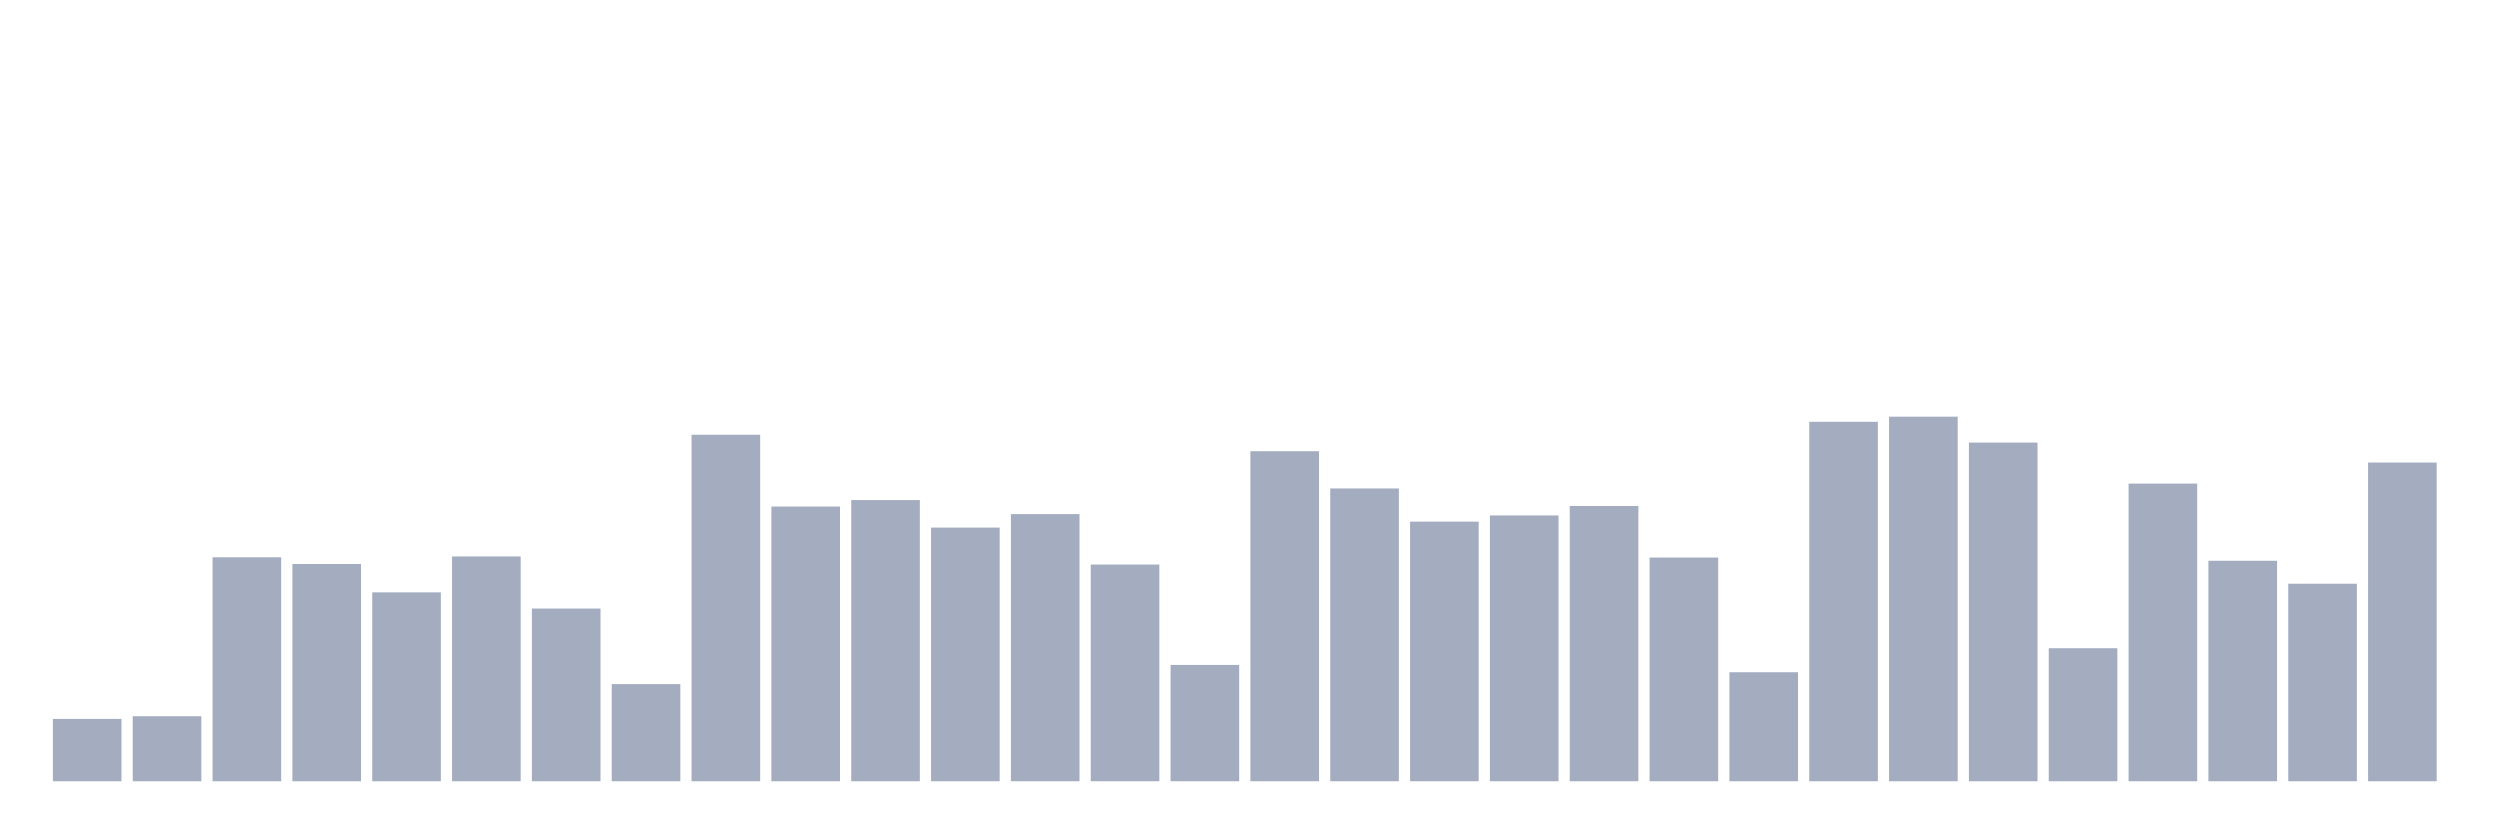
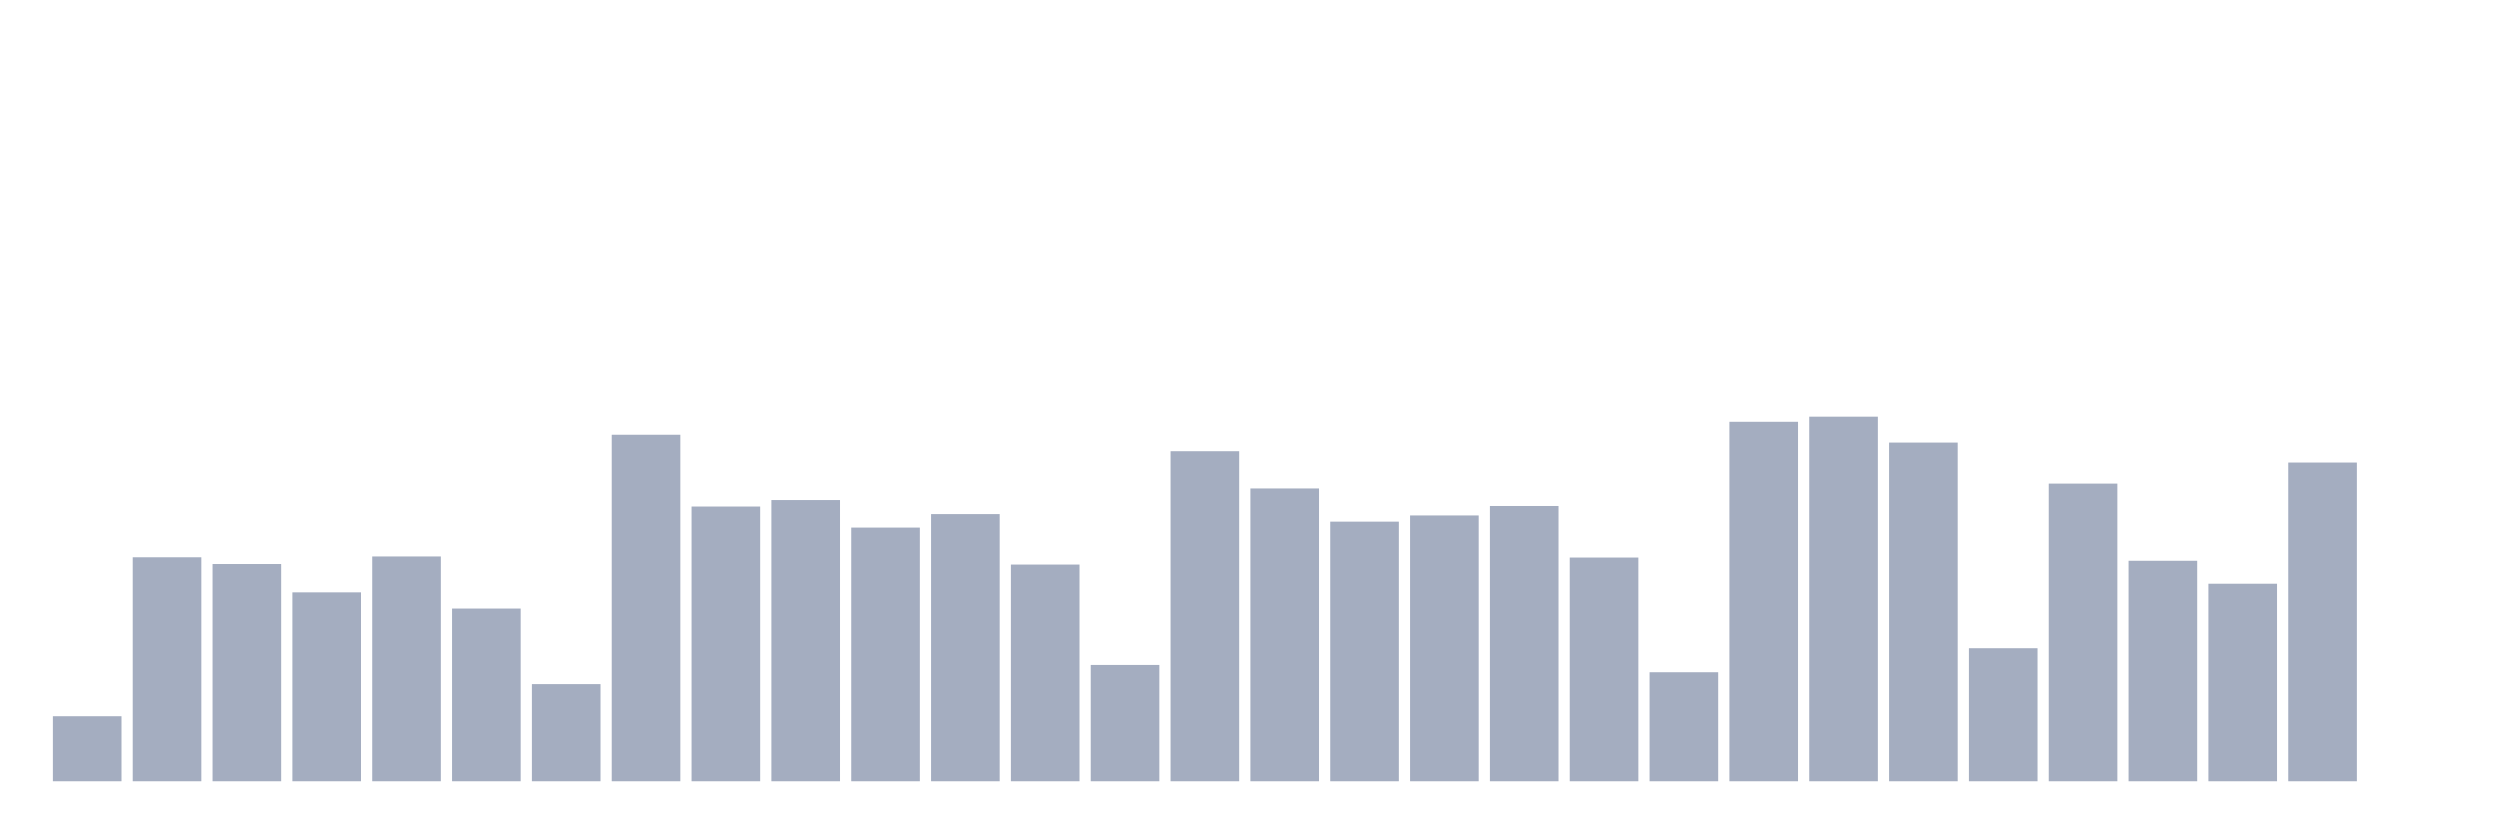
<svg xmlns="http://www.w3.org/2000/svg" viewBox="0 0 480 160">
  <g transform="translate(10,10)">
-     <rect class="bar" x="0.153" width="13.175" y="128.031" height="11.969" fill="rgb(164,173,192)" />
-     <rect class="bar" x="15.482" width="13.175" y="127.513" height="12.487" fill="rgb(164,173,192)" />
-     <rect class="bar" x="30.81" width="13.175" y="96.995" height="43.005" fill="rgb(164,173,192)" />
-     <rect class="bar" x="46.138" width="13.175" y="98.29" height="41.71" fill="rgb(164,173,192)" />
-     <rect class="bar" x="61.466" width="13.175" y="103.731" height="36.269" fill="rgb(164,173,192)" />
-     <rect class="bar" x="76.794" width="13.175" y="96.839" height="43.161" fill="rgb(164,173,192)" />
-     <rect class="bar" x="92.123" width="13.175" y="106.839" height="33.161" fill="rgb(164,173,192)" />
-     <rect class="bar" x="107.451" width="13.175" y="121.347" height="18.653" fill="rgb(164,173,192)" />
-     <rect class="bar" x="122.779" width="13.175" y="73.472" height="66.528" fill="rgb(164,173,192)" />
-     <rect class="bar" x="138.107" width="13.175" y="87.254" height="52.746" fill="rgb(164,173,192)" />
-     <rect class="bar" x="153.436" width="13.175" y="86.01" height="53.99" fill="rgb(164,173,192)" />
-     <rect class="bar" x="168.764" width="13.175" y="91.295" height="48.705" fill="rgb(164,173,192)" />
-     <rect class="bar" x="184.092" width="13.175" y="88.705" height="51.295" fill="rgb(164,173,192)" />
-     <rect class="bar" x="199.42" width="13.175" y="98.394" height="41.606" fill="rgb(164,173,192)" />
-     <rect class="bar" x="214.748" width="13.175" y="117.668" height="22.332" fill="rgb(164,173,192)" />
-     <rect class="bar" x="230.077" width="13.175" y="76.632" height="63.368" fill="rgb(164,173,192)" />
-     <rect class="bar" x="245.405" width="13.175" y="83.782" height="56.218" fill="rgb(164,173,192)" />
-     <rect class="bar" x="260.733" width="13.175" y="90.155" height="49.845" fill="rgb(164,173,192)" />
-     <rect class="bar" x="276.061" width="13.175" y="88.964" height="51.036" fill="rgb(164,173,192)" />
-     <rect class="bar" x="291.39" width="13.175" y="87.15" height="52.85" fill="rgb(164,173,192)" />
-     <rect class="bar" x="306.718" width="13.175" y="97.047" height="42.953" fill="rgb(164,173,192)" />
-     <rect class="bar" x="322.046" width="13.175" y="119.067" height="20.933" fill="rgb(164,173,192)" />
-     <rect class="bar" x="337.374" width="13.175" y="70.984" height="69.016" fill="rgb(164,173,192)" />
-     <rect class="bar" x="352.702" width="13.175" y="70" height="70" fill="rgb(164,173,192)" />
-     <rect class="bar" x="368.031" width="13.175" y="74.974" height="65.026" fill="rgb(164,173,192)" />
-     <rect class="bar" x="383.359" width="13.175" y="114.456" height="25.544" fill="rgb(164,173,192)" />
-     <rect class="bar" x="398.687" width="13.175" y="82.85" height="57.15" fill="rgb(164,173,192)" />
-     <rect class="bar" x="414.015" width="13.175" y="97.668" height="42.332" fill="rgb(164,173,192)" />
-     <rect class="bar" x="429.344" width="13.175" y="102.073" height="37.927" fill="rgb(164,173,192)" />
-     <rect class="bar" x="444.672" width="13.175" y="78.808" height="61.192" fill="rgb(164,173,192)" />
+     <rect class="bar" x="0.153" width="13.175" y="127.513" height="12.487" fill="rgb(164,173,192)" />
+     <rect class="bar" x="15.482" width="13.175" y="96.995" height="43.005" fill="rgb(164,173,192)" />
+     <rect class="bar" x="30.81" width="13.175" y="98.29" height="41.71" fill="rgb(164,173,192)" />
+     <rect class="bar" x="46.138" width="13.175" y="103.731" height="36.269" fill="rgb(164,173,192)" />
+     <rect class="bar" x="61.466" width="13.175" y="96.839" height="43.161" fill="rgb(164,173,192)" />
+     <rect class="bar" x="76.794" width="13.175" y="106.839" height="33.161" fill="rgb(164,173,192)" />
+     <rect class="bar" x="92.123" width="13.175" y="121.347" height="18.653" fill="rgb(164,173,192)" />
+     <rect class="bar" x="107.451" width="13.175" y="73.472" height="66.528" fill="rgb(164,173,192)" />
+     <rect class="bar" x="122.779" width="13.175" y="87.254" height="52.746" fill="rgb(164,173,192)" />
+     <rect class="bar" x="138.107" width="13.175" y="86.01" height="53.99" fill="rgb(164,173,192)" />
+     <rect class="bar" x="153.436" width="13.175" y="91.295" height="48.705" fill="rgb(164,173,192)" />
+     <rect class="bar" x="168.764" width="13.175" y="88.705" height="51.295" fill="rgb(164,173,192)" />
+     <rect class="bar" x="184.092" width="13.175" y="98.394" height="41.606" fill="rgb(164,173,192)" />
+     <rect class="bar" x="199.42" width="13.175" y="117.668" height="22.332" fill="rgb(164,173,192)" />
+     <rect class="bar" x="214.748" width="13.175" y="76.632" height="63.368" fill="rgb(164,173,192)" />
+     <rect class="bar" x="230.077" width="13.175" y="83.782" height="56.218" fill="rgb(164,173,192)" />
+     <rect class="bar" x="245.405" width="13.175" y="90.155" height="49.845" fill="rgb(164,173,192)" />
+     <rect class="bar" x="260.733" width="13.175" y="88.964" height="51.036" fill="rgb(164,173,192)" />
+     <rect class="bar" x="276.061" width="13.175" y="87.15" height="52.85" fill="rgb(164,173,192)" />
+     <rect class="bar" x="291.39" width="13.175" y="97.047" height="42.953" fill="rgb(164,173,192)" />
+     <rect class="bar" x="306.718" width="13.175" y="119.067" height="20.933" fill="rgb(164,173,192)" />
+     <rect class="bar" x="322.046" width="13.175" y="70.984" height="69.016" fill="rgb(164,173,192)" />
+     <rect class="bar" x="337.374" width="13.175" y="70" height="70" fill="rgb(164,173,192)" />
+     <rect class="bar" x="352.702" width="13.175" y="74.974" height="65.026" fill="rgb(164,173,192)" />
+     <rect class="bar" x="368.031" width="13.175" y="114.456" height="25.544" fill="rgb(164,173,192)" />
+     <rect class="bar" x="383.359" width="13.175" y="82.85" height="57.15" fill="rgb(164,173,192)" />
+     <rect class="bar" x="398.687" width="13.175" y="97.668" height="42.332" fill="rgb(164,173,192)" />
+     <rect class="bar" x="414.015" width="13.175" y="102.073" height="37.927" fill="rgb(164,173,192)" />
+     <rect class="bar" x="429.344" width="13.175" y="78.808" height="61.192" fill="rgb(164,173,192)" />
+     <rect class="bar" x="444.672" width="13.175" y="140" height="0" fill="rgb(164,173,192)" />
  </g>
</svg>
